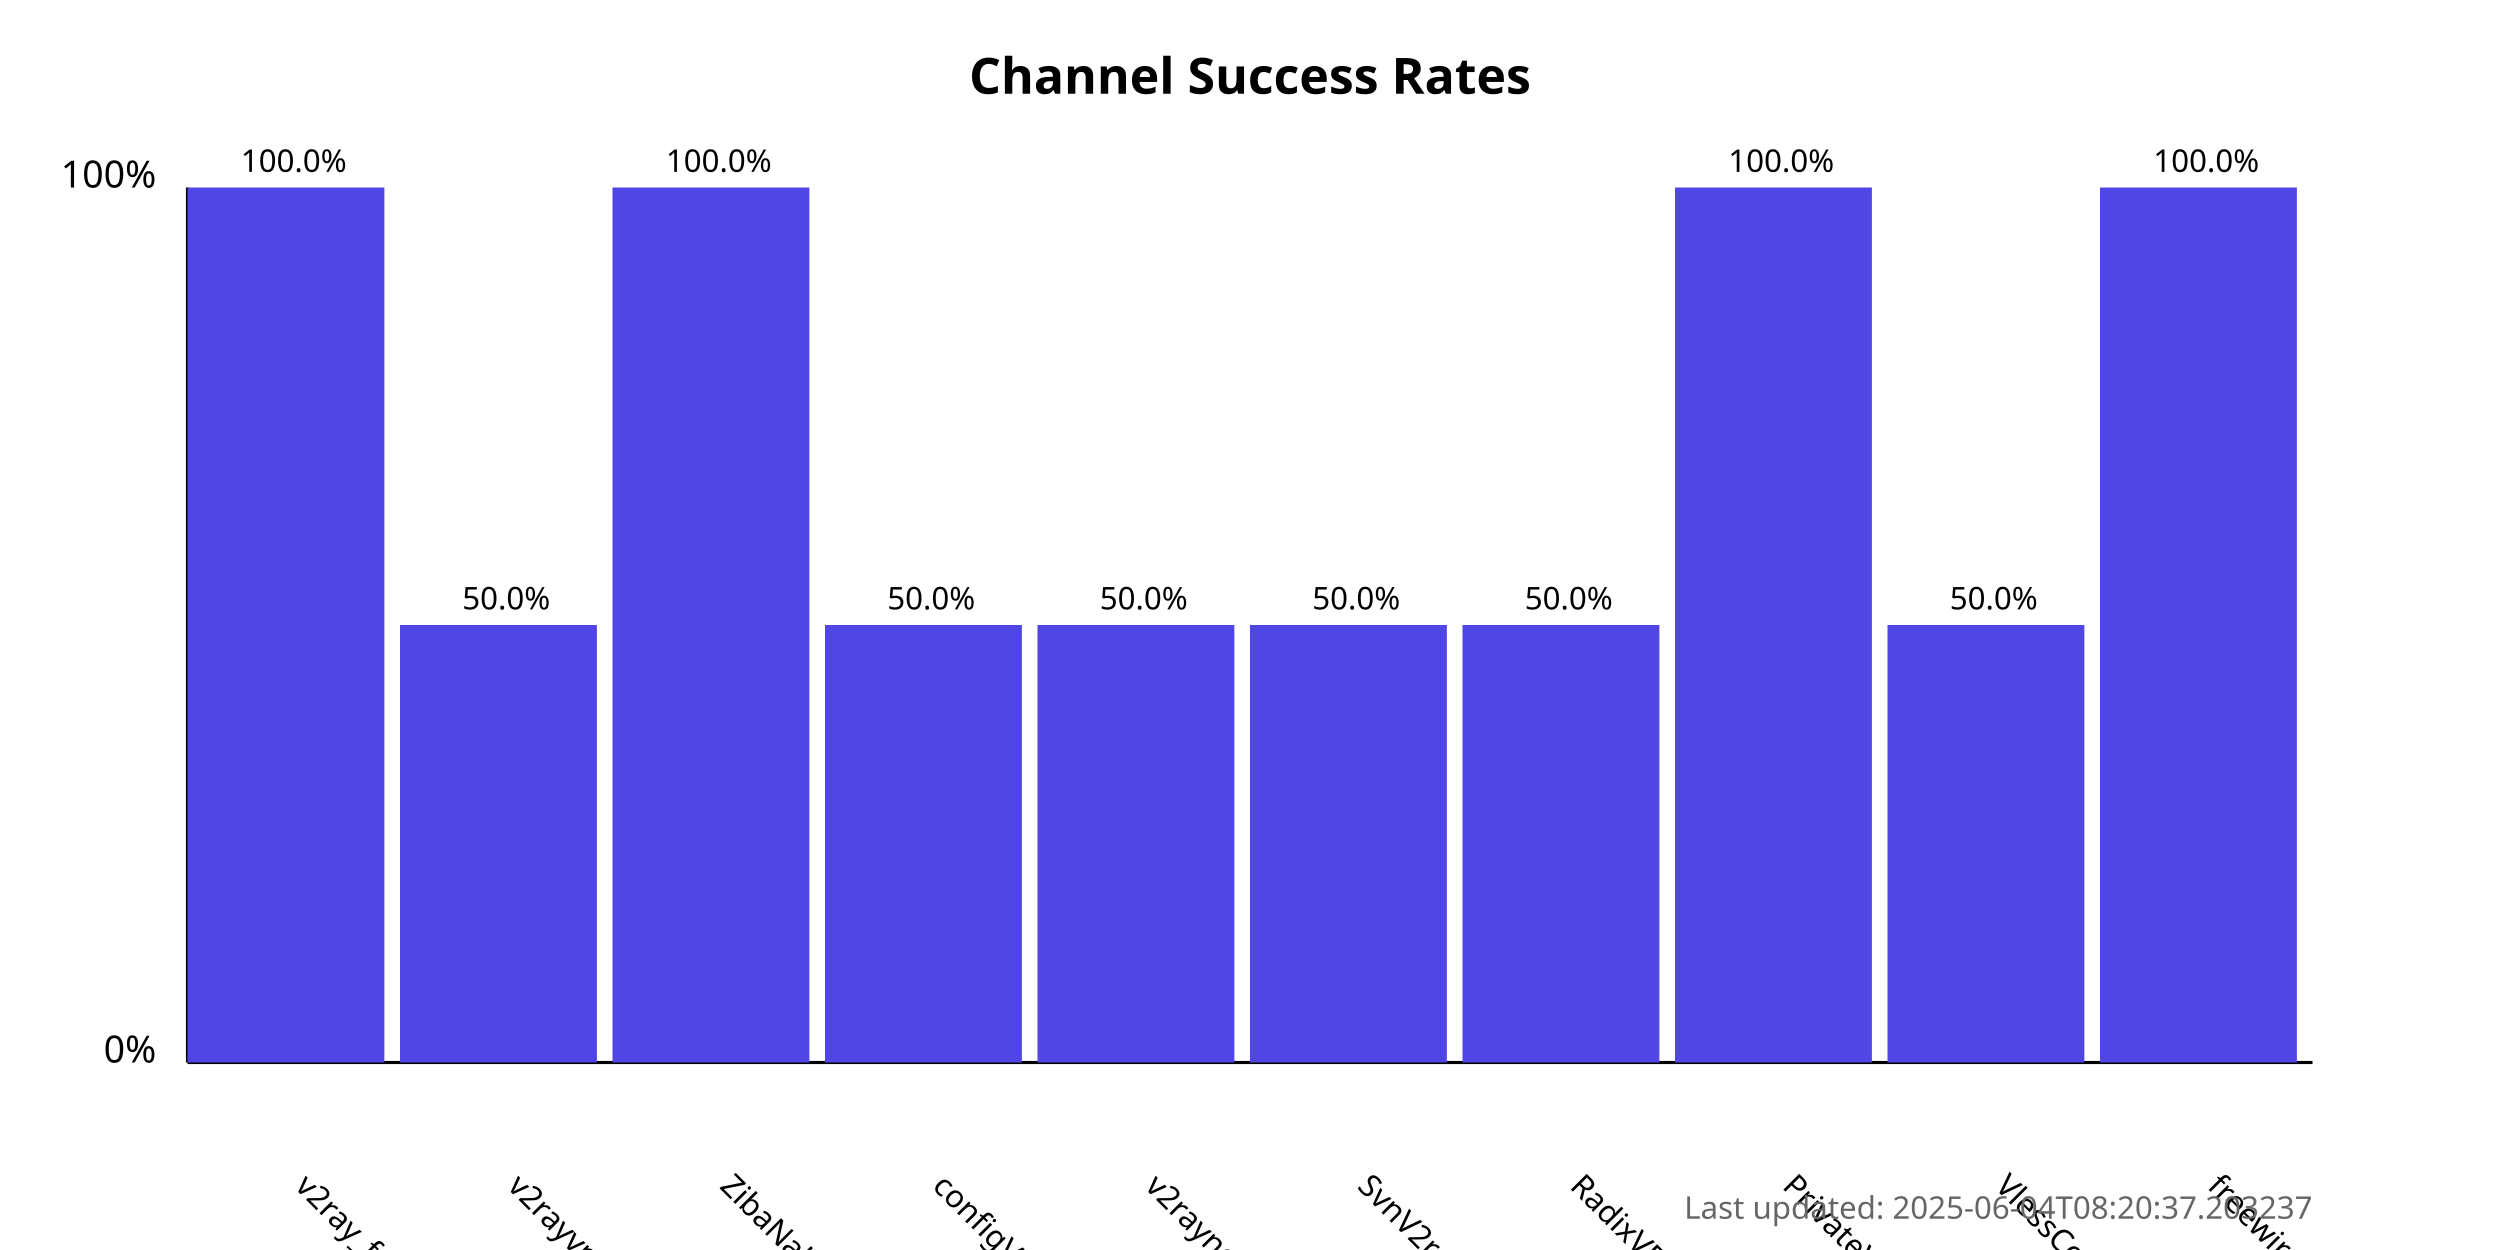
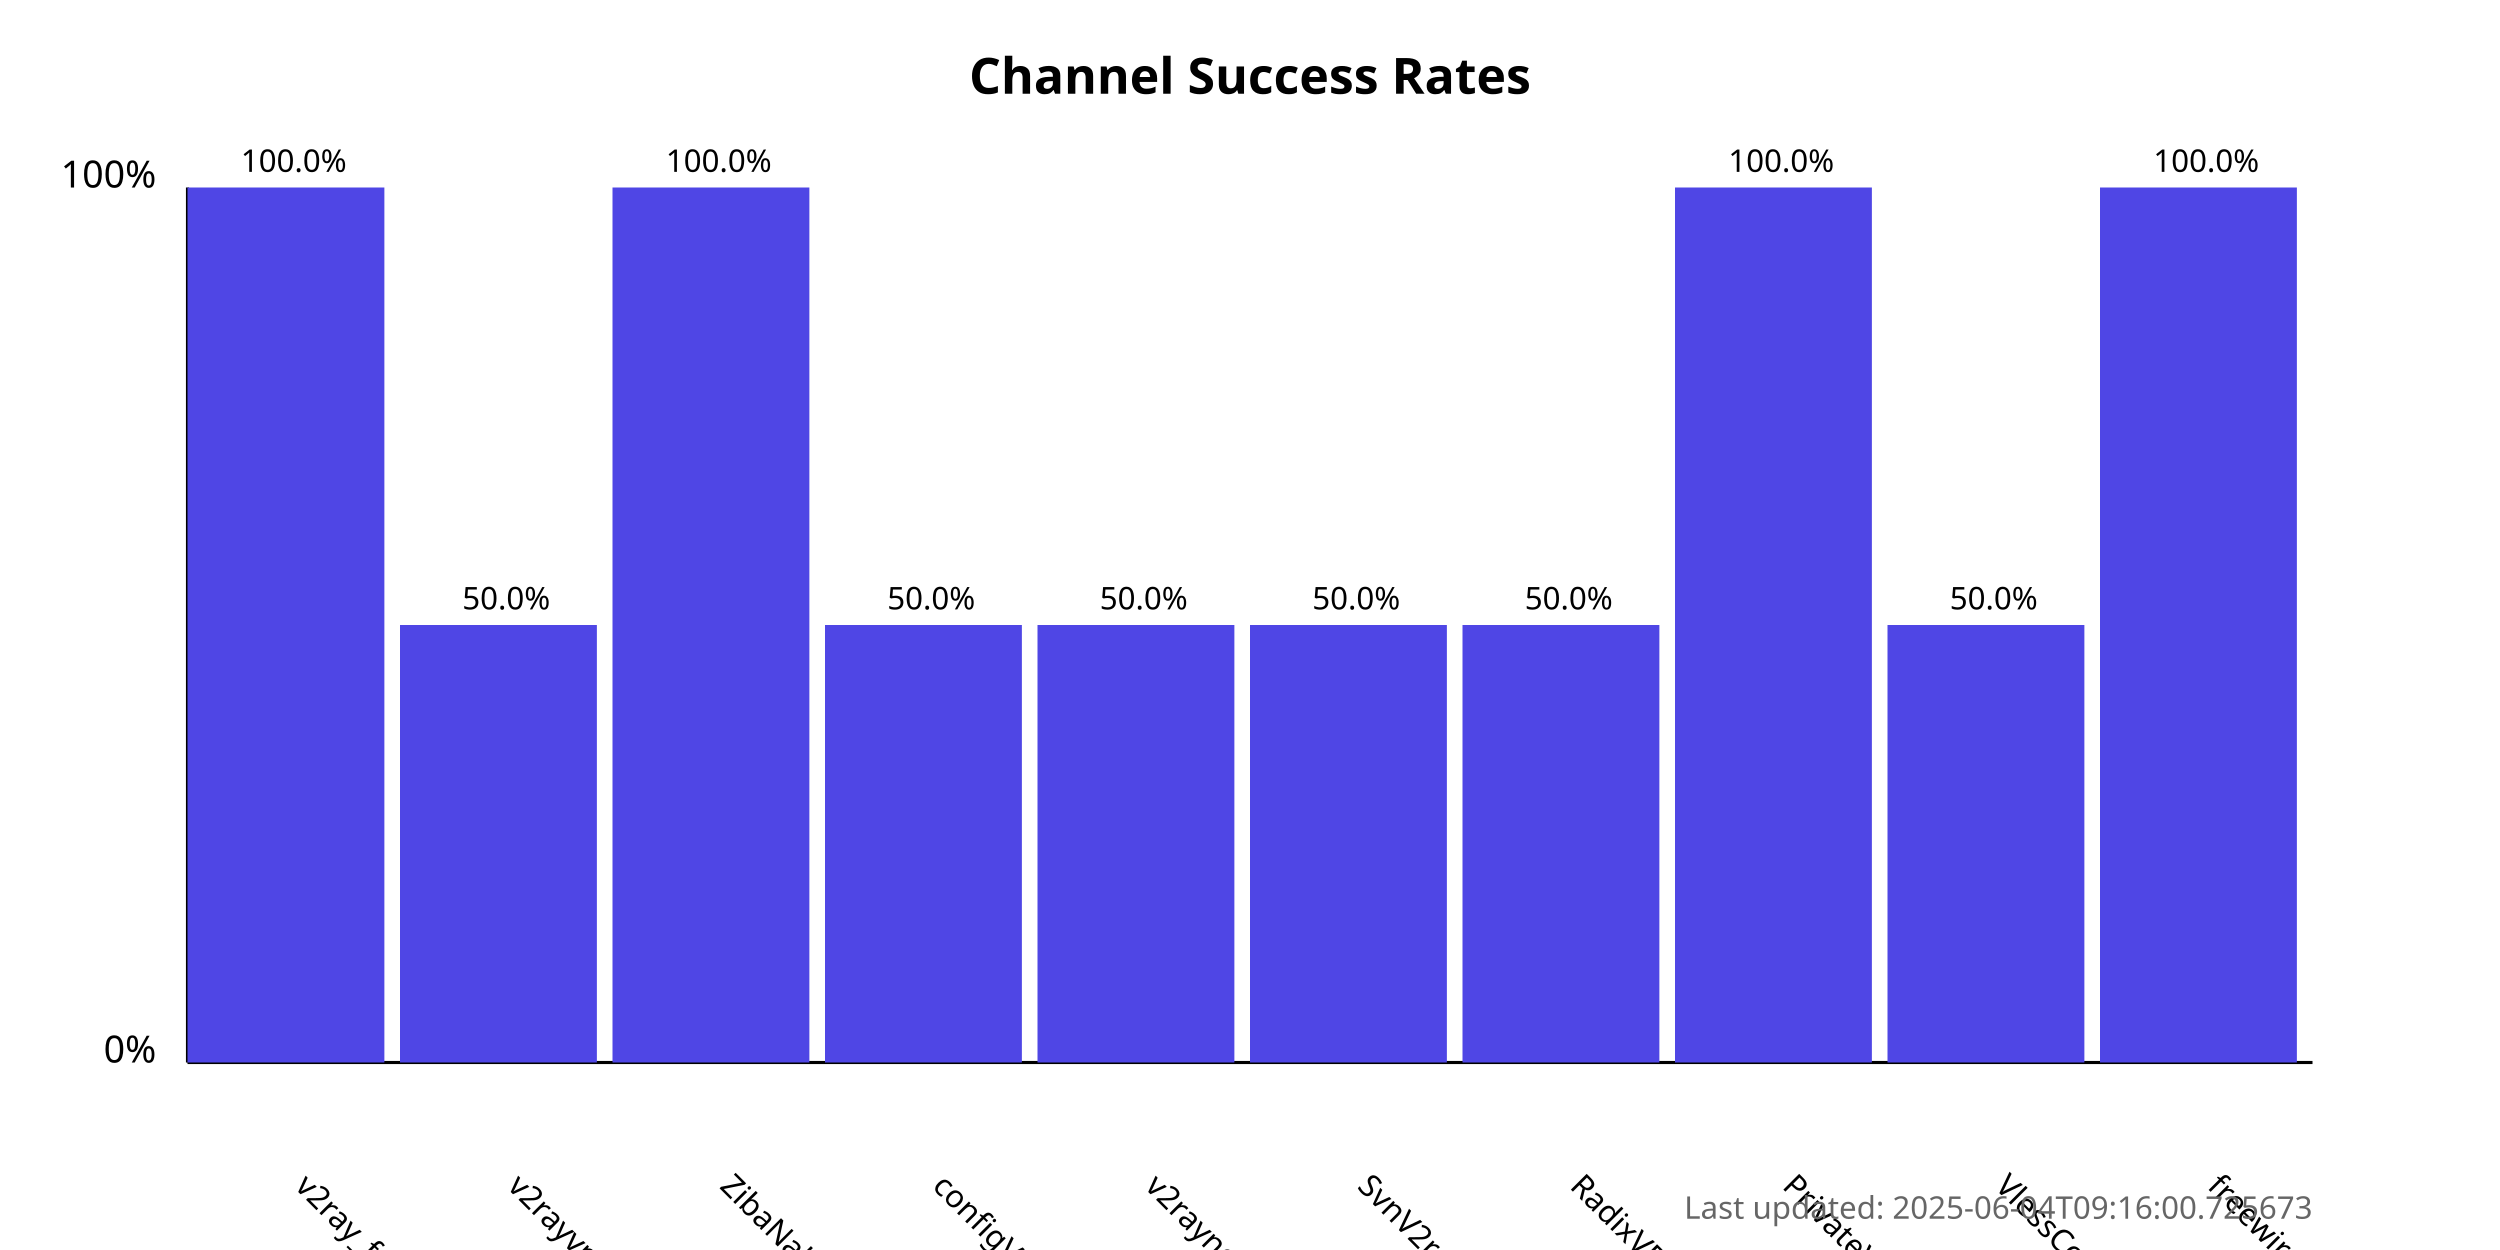
<svg xmlns="http://www.w3.org/2000/svg" width="800" height="400">
  <style>
            .chart-title { font: bold 16px sans-serif; }
            .axis-label { font: 12px sans-serif; }
            .tick-label { font: 10px sans-serif; }
            .bar { fill: #4f46e5; }
            .bar:hover { fill: #6366f1; }
            .timestamp { font: 10px sans-serif; fill: #666; }
        </style>
  <text x="400.0" y="30" text-anchor="middle" class="chart-title">
            Channel Success Rates
        </text>
  <line x1="60" y1="340" x2="60" y2="60" stroke="black" stroke-width="1" />
  <line x1="60" y1="340" x2="740" y2="340" stroke="black" stroke-width="1" />
  <text x="50" y="340" text-anchor="end" class="axis-label">0%</text>
  <text x="50" y="60" text-anchor="end" class="axis-label">100%</text>
  <g>
    <rect x="60" y="60.0" width="63.0" height="280.0" class="bar" />
    <text x="94.0" y="380" transform="rotate(45, 94.0, 380)" text-anchor="start" class="tick-label">
                v2ray_free_conf
            </text>
    <text x="94.0" y="55.0" text-anchor="middle" class="tick-label">
                100.0%
            </text>
  </g>
  <g>
    <rect x="128.0" y="200.0" width="63.0" height="140.0" class="bar" />
    <text x="162.0" y="380" transform="rotate(45, 162.0, 380)" text-anchor="start" class="tick-label">
                v2rayvpno
            </text>
    <text x="162.0" y="195.0" text-anchor="middle" class="tick-label">
                50.0%
            </text>
  </g>
  <g>
    <rect x="196.0" y="60.0" width="63.0" height="280.0" class="bar" />
    <text x="230.0" y="380" transform="rotate(45, 230.0, 380)" text-anchor="start" class="tick-label">
                ZibaNabz
            </text>
    <text x="230.0" y="55.0" text-anchor="middle" class="tick-label">
                100.0%
            </text>
  </g>
  <g>
    <rect x="264.0" y="200.0" width="63.0" height="140.0" class="bar" />
    <text x="298.0" y="380" transform="rotate(45, 298.0, 380)" text-anchor="start" class="tick-label">
                configV2rayForFree
            </text>
    <text x="298.0" y="195.0" text-anchor="middle" class="tick-label">
                50.0%
            </text>
  </g>
  <g>
    <rect x="332.0" y="200.0" width="63.0" height="140.0" class="bar" />
    <text x="366.0" y="380" transform="rotate(45, 366.0, 380)" text-anchor="start" class="tick-label">
                v2rayngvpn
            </text>
    <text x="366.0" y="195.0" text-anchor="middle" class="tick-label">
                50.0%
            </text>
  </g>
  <g>
    <rect x="400.0" y="200.0" width="63.0" height="140.0" class="bar" />
    <text x="434.0" y="380" transform="rotate(45, 434.0, 380)" text-anchor="start" class="tick-label">
                SvnV2ray
            </text>
    <text x="434.0" y="195.0" text-anchor="middle" class="tick-label">
                50.0%
            </text>
  </g>
  <g>
    <rect x="468.0" y="200.0" width="63.0" height="140.0" class="bar" />
    <text x="502.0" y="380" transform="rotate(45, 502.0, 380)" text-anchor="start" class="tick-label">
                RadixVPN
            </text>
    <text x="502.0" y="195.0" text-anchor="middle" class="tick-label">
                50.0%
            </text>
  </g>
  <g>
    <rect x="536.0" y="60.0" width="63.0" height="280.0" class="bar" />
    <text x="570.0" y="380" transform="rotate(45, 570.0, 380)" text-anchor="start" class="tick-label">
                PrivateVPNs
            </text>
    <text x="570.0" y="55.0" text-anchor="middle" class="tick-label">
                100.0%
            </text>
  </g>
  <g>
    <rect x="604.0" y="200.0" width="63.0" height="140.0" class="bar" />
    <text x="638.0" y="380" transform="rotate(45, 638.0, 380)" text-anchor="start" class="tick-label">
                VlessConfig
            </text>
    <text x="638.0" y="195.0" text-anchor="middle" class="tick-label">
                50.0%
            </text>
  </g>
  <g>
    <rect x="672.0" y="60.0" width="63.0" height="280.0" class="bar" />
    <text x="706.0" y="380" transform="rotate(45, 706.0, 380)" text-anchor="start" class="tick-label">
                freewireguard
            </text>
    <text x="706.0" y="55.0" text-anchor="middle" class="tick-label">
                100.0%
            </text>
  </g>
  <text x="740" y="390" text-anchor="end" class="timestamp">
-             Last updated: 2025-06-04T08:20:37.203237
+             Last updated: 2025-06-04T09:16:00.725673
        </text>
</svg>
